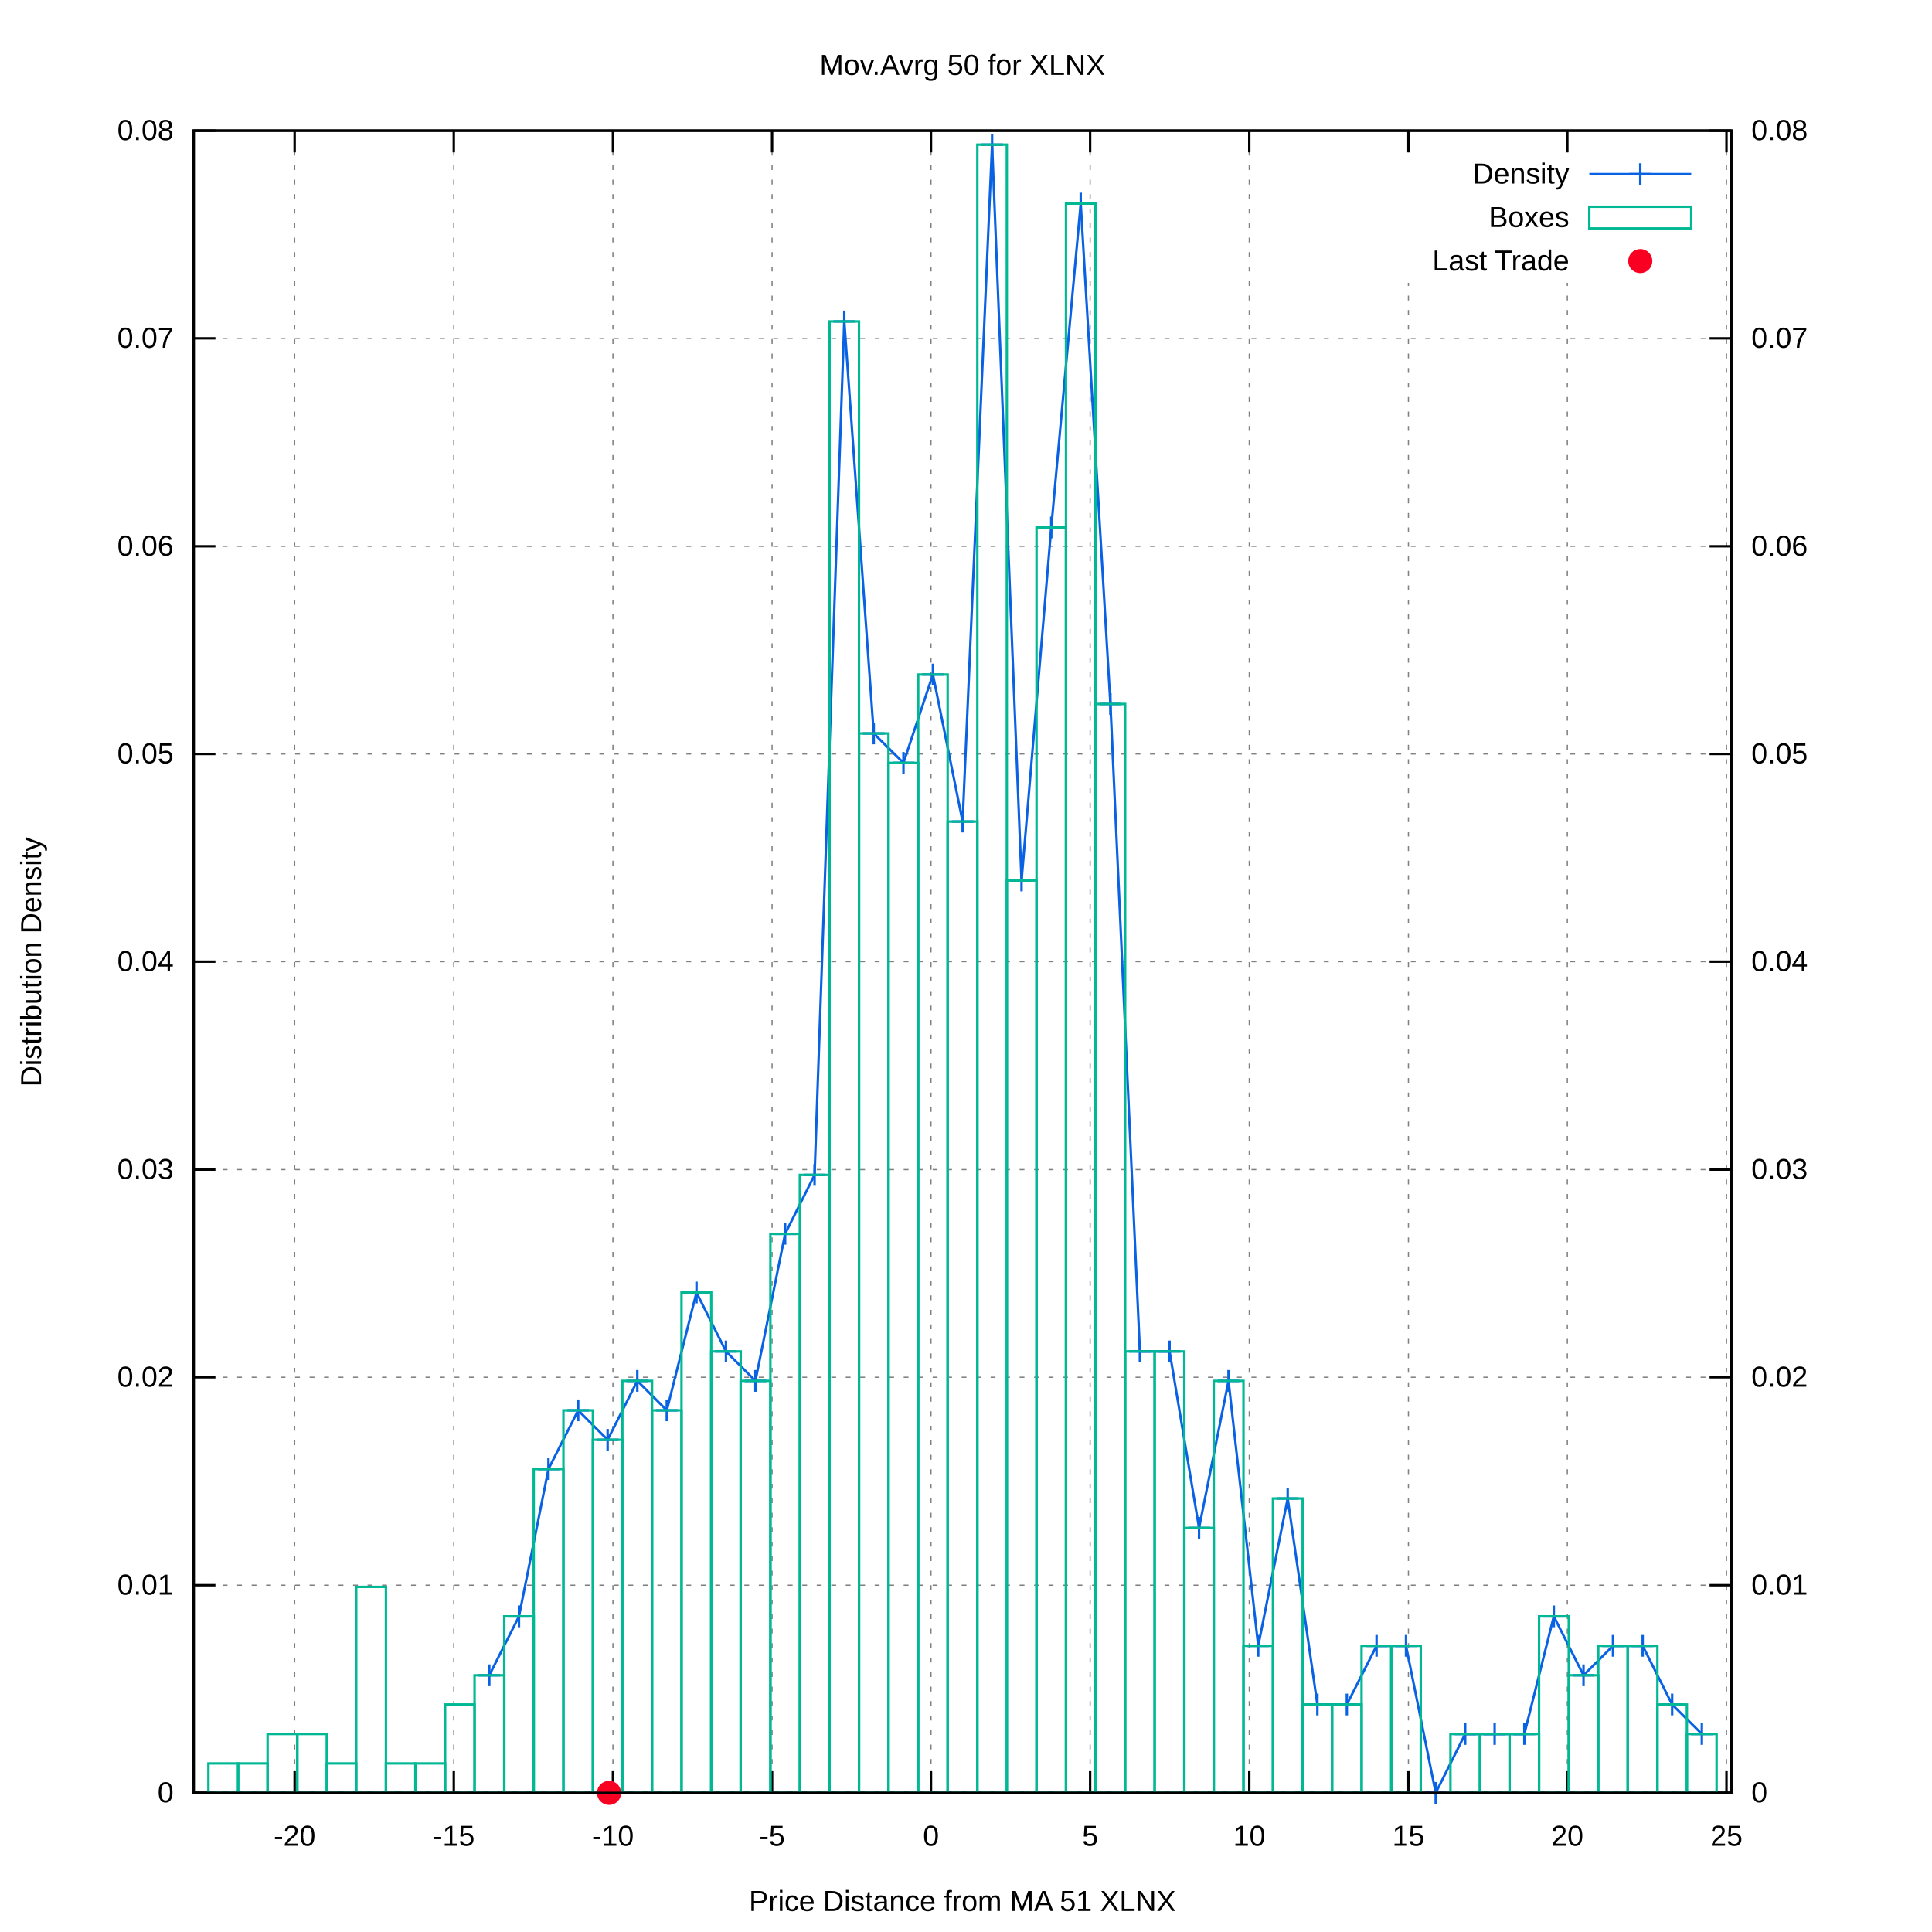
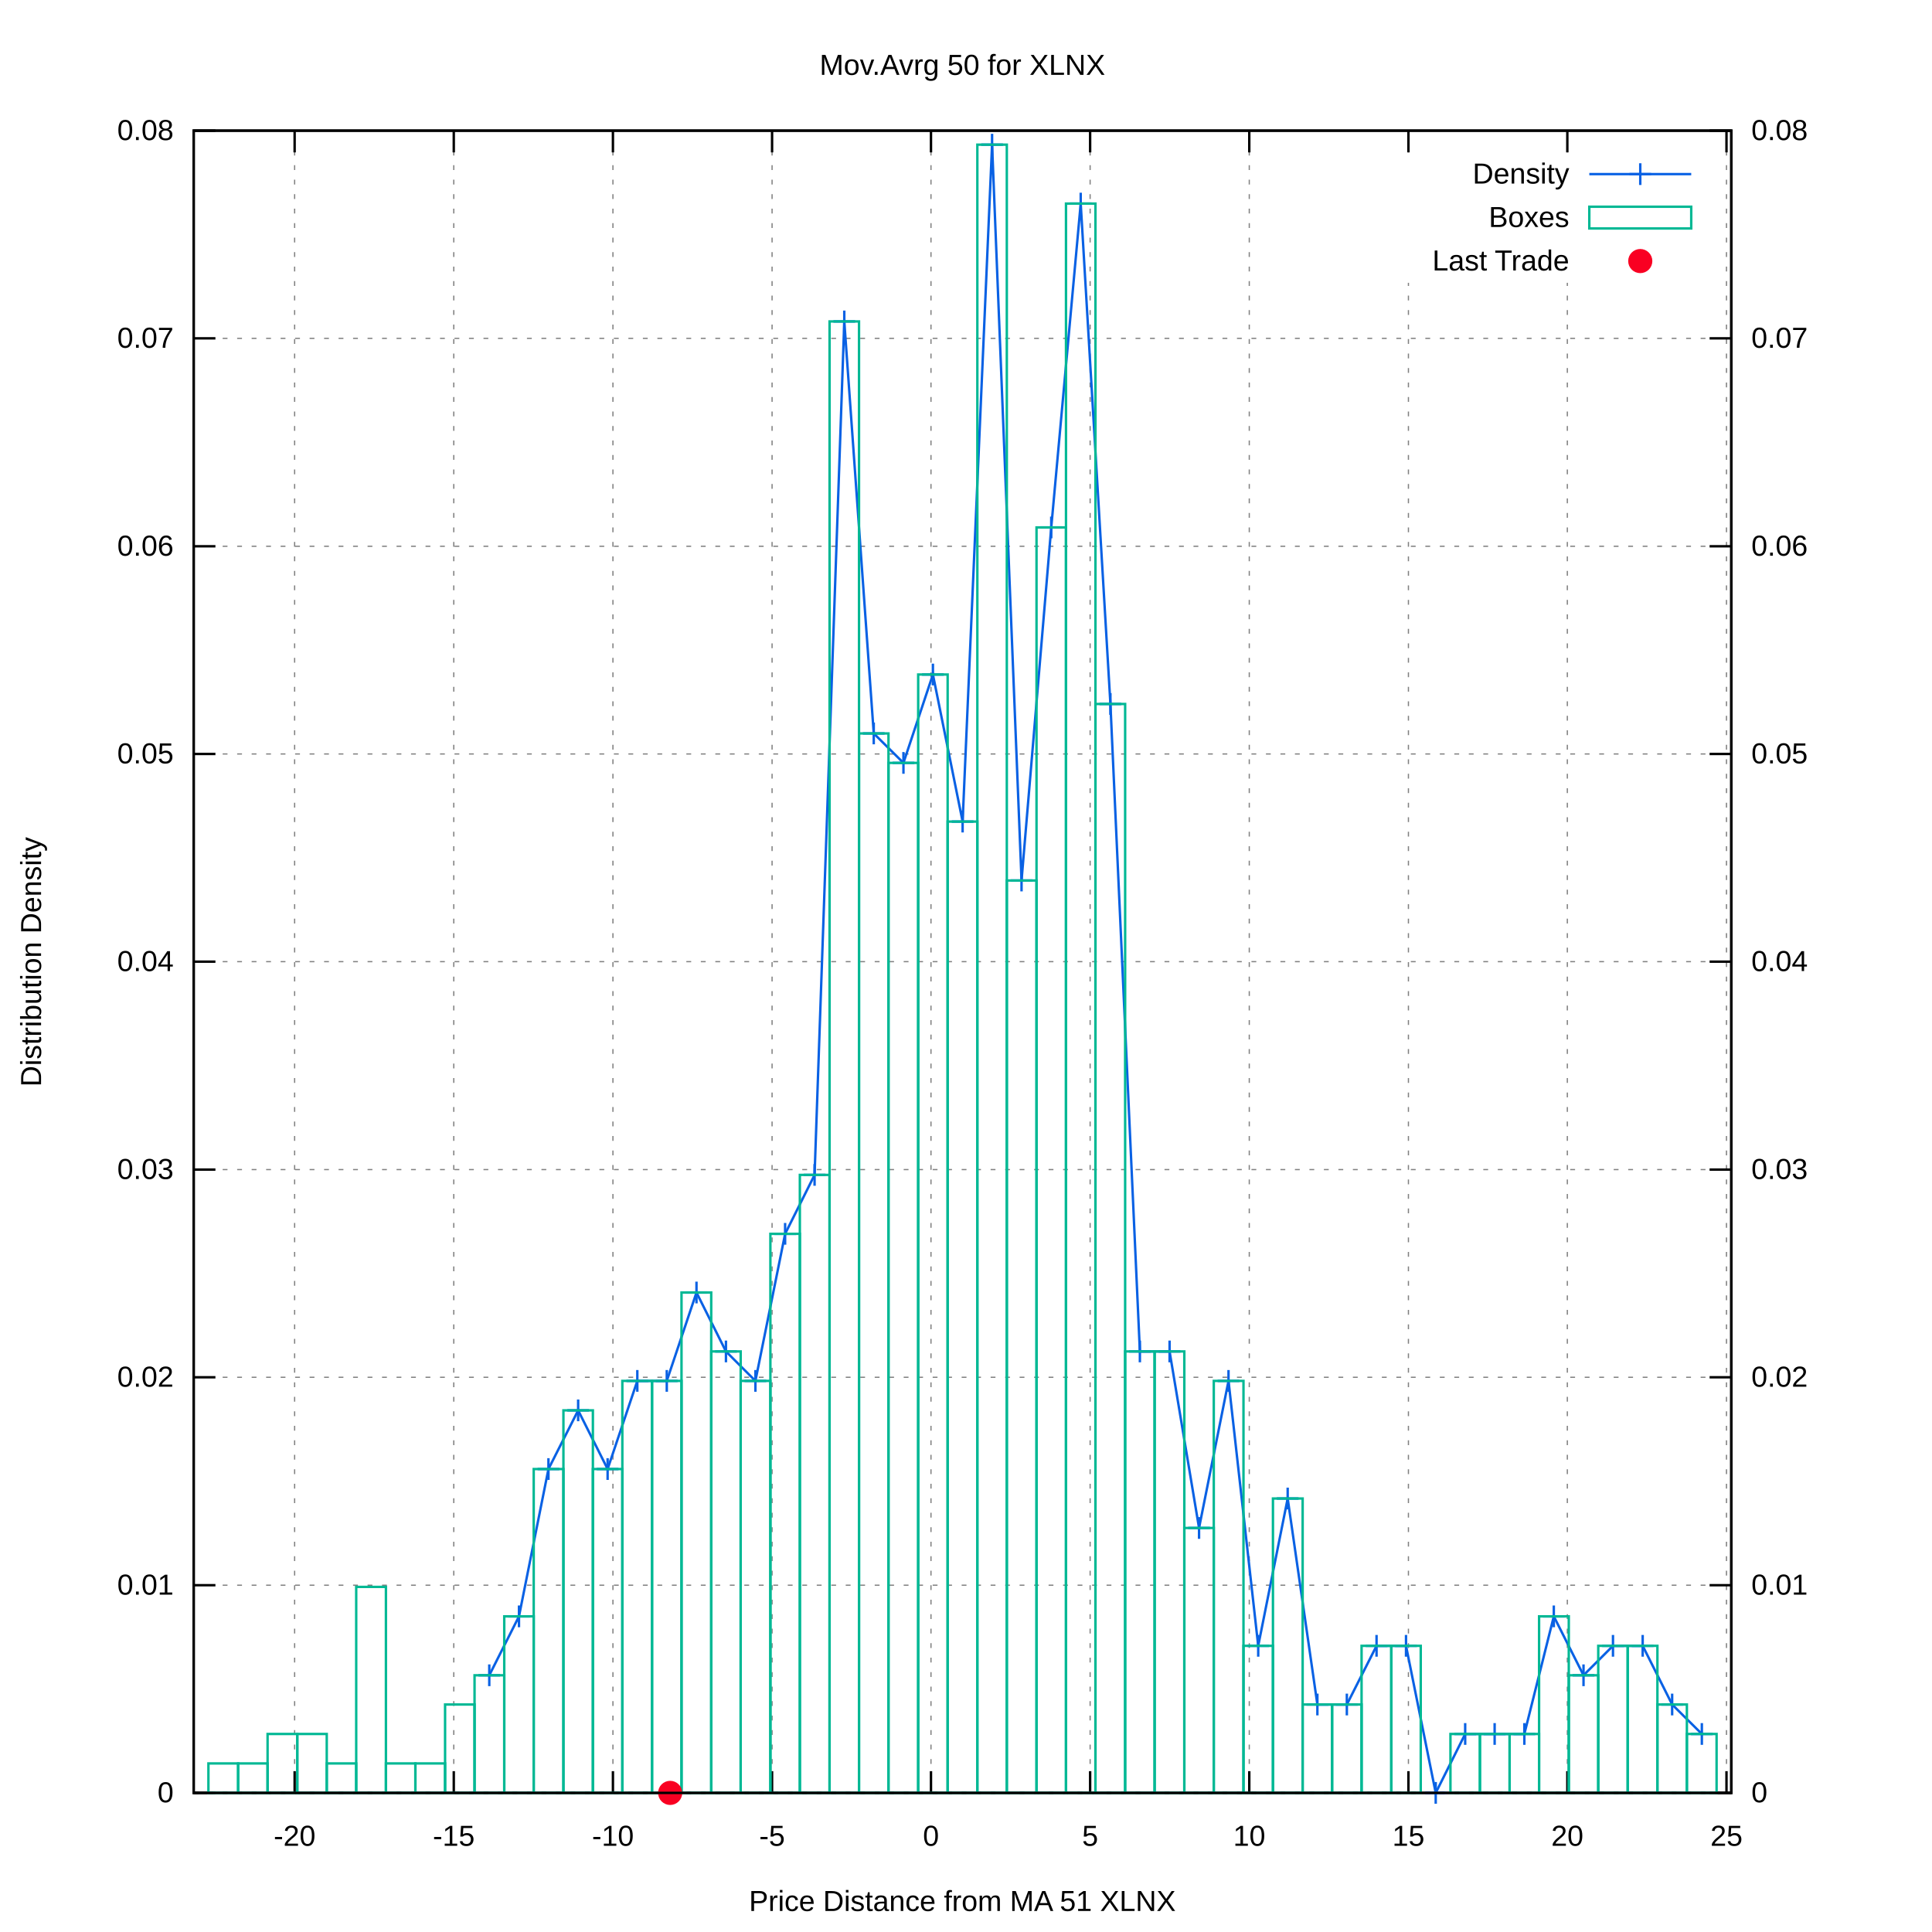
<svg xmlns="http://www.w3.org/2000/svg" xmlns:xlink="http://www.w3.org/1999/xlink" viewBox="0 0 800 800">
  <g id="gnuplot_canvas">
    <rect x="0" y="0" width="800" height="800" fill="#ffffff" />
    <defs>
      <circle id="gpDot" r="0.5" stroke-width="0.5" />
      <path id="gpPt0" stroke-width="0.222" stroke="currentColor" d="M-1,0 h2 M0,-1 v2" />
      <path id="gpPt1" stroke-width="0.222" stroke="currentColor" d="M-1,-1 L1,1 M1,-1 L-1,1" />
      <path id="gpPt2" stroke-width="0.222" stroke="currentColor" d="M-1,0 L1,0 M0,-1 L0,1 M-1,-1 L1,1 M-1,1 L1,-1" />
      <rect id="gpPt3" stroke-width="0.222" stroke="currentColor" x="-1" y="-1" width="2" height="2" />
      <rect id="gpPt4" stroke-width="0.222" stroke="currentColor" fill="currentColor" x="-1" y="-1" width="2" height="2" />
      <circle id="gpPt5" stroke-width="0.222" stroke="currentColor" cx="0" cy="0" r="1" />
      <use xlink:href="#gpPt5" id="gpPt6" fill="currentColor" stroke="none" />
      <path id="gpPt7" stroke-width="0.222" stroke="currentColor" d="M0,-1.33 L-1.33,0.67 L1.33,0.67 z" />
      <use xlink:href="#gpPt7" id="gpPt8" fill="currentColor" stroke="none" />
      <use xlink:href="#gpPt7" id="gpPt9" stroke="currentColor" transform="rotate(180)" />
      <use xlink:href="#gpPt9" id="gpPt10" fill="currentColor" stroke="none" />
      <use xlink:href="#gpPt3" id="gpPt11" stroke="currentColor" transform="rotate(45)" />
      <use xlink:href="#gpPt11" id="gpPt12" fill="currentColor" stroke="none" />
      <path id="gpPt13" stroke-width="0.222" stroke="currentColor" d="M0,1.330 L1.265,0.411 L0.782,-1.067 L-0.782,-1.076 L-1.265,0.411 z" />
      <use xlink:href="#gpPt13" id="gpPt14" fill="currentColor" stroke="none" />
      <filter id="textbox" filterUnits="objectBoundingBox" x="0" y="0" height="1" width="1">
        <feFlood flood-color="#FFFFFF" flood-opacity="1" result="bgnd" />
        <feComposite in="SourceGraphic" in2="bgnd" operator="atop" />
      </filter>
      <filter id="greybox" filterUnits="objectBoundingBox" x="0" y="0" height="1" width="1">
        <feFlood flood-color="lightgrey" flood-opacity="1" result="grey" />
        <feComposite in="SourceGraphic" in2="grey" operator="atop" />
      </filter>
    </defs>
    <g fill="none" color="#FFFFFF" stroke="black" stroke-width="1.00" stroke-linecap="butt" stroke-linejoin="miter">
</g>
    <g fill="none" color="black" stroke="currentColor" stroke-width="1.00" stroke-linecap="butt" stroke-linejoin="miter">
</g>
    <g fill="none" color="black" stroke="black" stroke-width="0.50" stroke-linecap="butt" stroke-linejoin="miter">
</g>
    <g fill="none" color="gray" stroke="currentColor" stroke-width="0.50" stroke-linecap="butt" stroke-linejoin="miter">
      <path stroke="gray" stroke-dasharray="2,4" class="gridline" d="M80.2,742.4 L716.9,742.4  " />
    </g>
    <g fill="none" color="gray" stroke="gray" stroke-width="1.00" stroke-linecap="butt" stroke-linejoin="miter">
</g>
    <g fill="none" color="black" stroke="currentColor" stroke-width="1.00" stroke-linecap="butt" stroke-linejoin="miter">
      <path stroke="black" d="M80.2,742.4 L89.2,742.4  " />
      <g transform="translate(71.9,746.3)" stroke="none" fill="black" font-family="arial" font-size="12.00" text-anchor="end">
        <text>
          <tspan font-family="arial"> 0</tspan>
        </text>
      </g>
    </g>
    <g fill="none" color="black" stroke="currentColor" stroke-width="1.00" stroke-linecap="butt" stroke-linejoin="miter">
</g>
    <g fill="none" color="black" stroke="black" stroke-width="0.50" stroke-linecap="butt" stroke-linejoin="miter">
</g>
    <g fill="none" color="gray" stroke="currentColor" stroke-width="0.50" stroke-linecap="butt" stroke-linejoin="miter">
      <path stroke="gray" stroke-dasharray="2,4" class="gridline" d="M80.2,656.4 L716.9,656.4  " />
    </g>
    <g fill="none" color="gray" stroke="gray" stroke-width="1.00" stroke-linecap="butt" stroke-linejoin="miter">
</g>
    <g fill="none" color="black" stroke="currentColor" stroke-width="1.00" stroke-linecap="butt" stroke-linejoin="miter">
      <path stroke="black" d="M80.2,656.4 L89.2,656.4  " />
      <g transform="translate(71.9,660.3)" stroke="none" fill="black" font-family="arial" font-size="12.00" text-anchor="end">
        <text>
          <tspan font-family="arial"> 0.01</tspan>
        </text>
      </g>
    </g>
    <g fill="none" color="black" stroke="currentColor" stroke-width="1.00" stroke-linecap="butt" stroke-linejoin="miter">
</g>
    <g fill="none" color="black" stroke="black" stroke-width="0.50" stroke-linecap="butt" stroke-linejoin="miter">
</g>
    <g fill="none" color="gray" stroke="currentColor" stroke-width="0.50" stroke-linecap="butt" stroke-linejoin="miter">
      <path stroke="gray" stroke-dasharray="2,4" class="gridline" d="M80.2,570.3 L716.9,570.3  " />
    </g>
    <g fill="none" color="gray" stroke="gray" stroke-width="1.00" stroke-linecap="butt" stroke-linejoin="miter">
</g>
    <g fill="none" color="black" stroke="currentColor" stroke-width="1.00" stroke-linecap="butt" stroke-linejoin="miter">
      <path stroke="black" d="M80.2,570.3 L89.2,570.3  " />
      <g transform="translate(71.9,574.2)" stroke="none" fill="black" font-family="arial" font-size="12.00" text-anchor="end">
        <text>
          <tspan font-family="arial"> 0.02</tspan>
        </text>
      </g>
    </g>
    <g fill="none" color="black" stroke="currentColor" stroke-width="1.00" stroke-linecap="butt" stroke-linejoin="miter">
</g>
    <g fill="none" color="black" stroke="black" stroke-width="0.50" stroke-linecap="butt" stroke-linejoin="miter">
</g>
    <g fill="none" color="gray" stroke="currentColor" stroke-width="0.50" stroke-linecap="butt" stroke-linejoin="miter">
      <path stroke="gray" stroke-dasharray="2,4" class="gridline" d="M80.2,484.3 L716.9,484.3  " />
    </g>
    <g fill="none" color="gray" stroke="gray" stroke-width="1.00" stroke-linecap="butt" stroke-linejoin="miter">
</g>
    <g fill="none" color="black" stroke="currentColor" stroke-width="1.00" stroke-linecap="butt" stroke-linejoin="miter">
      <path stroke="black" d="M80.2,484.3 L89.2,484.3  " />
      <g transform="translate(71.9,488.2)" stroke="none" fill="black" font-family="arial" font-size="12.00" text-anchor="end">
        <text>
          <tspan font-family="arial"> 0.03</tspan>
        </text>
      </g>
    </g>
    <g fill="none" color="black" stroke="currentColor" stroke-width="1.00" stroke-linecap="butt" stroke-linejoin="miter">
</g>
    <g fill="none" color="black" stroke="black" stroke-width="0.50" stroke-linecap="butt" stroke-linejoin="miter">
</g>
    <g fill="none" color="gray" stroke="currentColor" stroke-width="0.50" stroke-linecap="butt" stroke-linejoin="miter">
      <path stroke="gray" stroke-dasharray="2,4" class="gridline" d="M80.2,398.2 L716.9,398.2  " />
    </g>
    <g fill="none" color="gray" stroke="gray" stroke-width="1.00" stroke-linecap="butt" stroke-linejoin="miter">
</g>
    <g fill="none" color="black" stroke="currentColor" stroke-width="1.00" stroke-linecap="butt" stroke-linejoin="miter">
      <path stroke="black" d="M80.2,398.2 L89.2,398.2  " />
      <g transform="translate(71.9,402.1)" stroke="none" fill="black" font-family="arial" font-size="12.00" text-anchor="end">
        <text>
          <tspan font-family="arial"> 0.04</tspan>
        </text>
      </g>
    </g>
    <g fill="none" color="black" stroke="currentColor" stroke-width="1.00" stroke-linecap="butt" stroke-linejoin="miter">
</g>
    <g fill="none" color="black" stroke="black" stroke-width="0.50" stroke-linecap="butt" stroke-linejoin="miter">
</g>
    <g fill="none" color="gray" stroke="currentColor" stroke-width="0.50" stroke-linecap="butt" stroke-linejoin="miter">
      <path stroke="gray" stroke-dasharray="2,4" class="gridline" d="M80.2,312.2 L716.9,312.2  " />
    </g>
    <g fill="none" color="gray" stroke="gray" stroke-width="1.00" stroke-linecap="butt" stroke-linejoin="miter">
</g>
    <g fill="none" color="black" stroke="currentColor" stroke-width="1.00" stroke-linecap="butt" stroke-linejoin="miter">
      <path stroke="black" d="M80.2,312.2 L89.2,312.2  " />
      <g transform="translate(71.9,316.1)" stroke="none" fill="black" font-family="arial" font-size="12.00" text-anchor="end">
        <text>
          <tspan font-family="arial"> 0.05</tspan>
        </text>
      </g>
    </g>
    <g fill="none" color="black" stroke="currentColor" stroke-width="1.00" stroke-linecap="butt" stroke-linejoin="miter">
</g>
    <g fill="none" color="black" stroke="black" stroke-width="0.50" stroke-linecap="butt" stroke-linejoin="miter">
</g>
    <g fill="none" color="gray" stroke="currentColor" stroke-width="0.50" stroke-linecap="butt" stroke-linejoin="miter">
      <path stroke="gray" stroke-dasharray="2,4" class="gridline" d="M80.2,226.2 L716.9,226.2  " />
    </g>
    <g fill="none" color="gray" stroke="gray" stroke-width="1.00" stroke-linecap="butt" stroke-linejoin="miter">
</g>
    <g fill="none" color="black" stroke="currentColor" stroke-width="1.00" stroke-linecap="butt" stroke-linejoin="miter">
      <path stroke="black" d="M80.2,226.2 L89.2,226.2  " />
      <g transform="translate(71.9,230.1)" stroke="none" fill="black" font-family="arial" font-size="12.00" text-anchor="end">
        <text>
          <tspan font-family="arial"> 0.06</tspan>
        </text>
      </g>
    </g>
    <g fill="none" color="black" stroke="currentColor" stroke-width="1.00" stroke-linecap="butt" stroke-linejoin="miter">
</g>
    <g fill="none" color="black" stroke="black" stroke-width="0.50" stroke-linecap="butt" stroke-linejoin="miter">
</g>
    <g fill="none" color="gray" stroke="currentColor" stroke-width="0.50" stroke-linecap="butt" stroke-linejoin="miter">
      <path stroke="gray" stroke-dasharray="2,4" class="gridline" d="M80.2,140.1 L716.9,140.1  " />
    </g>
    <g fill="none" color="gray" stroke="gray" stroke-width="1.00" stroke-linecap="butt" stroke-linejoin="miter">
</g>
    <g fill="none" color="black" stroke="currentColor" stroke-width="1.00" stroke-linecap="butt" stroke-linejoin="miter">
      <path stroke="black" d="M80.2,140.1 L89.2,140.1  " />
      <g transform="translate(71.9,144.0)" stroke="none" fill="black" font-family="arial" font-size="12.00" text-anchor="end">
        <text>
          <tspan font-family="arial"> 0.07</tspan>
        </text>
      </g>
    </g>
    <g fill="none" color="black" stroke="currentColor" stroke-width="1.00" stroke-linecap="butt" stroke-linejoin="miter">
</g>
    <g fill="none" color="black" stroke="black" stroke-width="0.50" stroke-linecap="butt" stroke-linejoin="miter">
</g>
    <g fill="none" color="gray" stroke="currentColor" stroke-width="0.50" stroke-linecap="butt" stroke-linejoin="miter">
      <path stroke="gray" stroke-dasharray="2,4" class="gridline" d="M80.2,54.1 L716.9,54.1  " />
    </g>
    <g fill="none" color="gray" stroke="gray" stroke-width="1.00" stroke-linecap="butt" stroke-linejoin="miter">
</g>
    <g fill="none" color="black" stroke="currentColor" stroke-width="1.00" stroke-linecap="butt" stroke-linejoin="miter">
      <path stroke="black" d="M80.2,54.1 L89.2,54.1  " />
      <g transform="translate(71.9,58.0)" stroke="none" fill="black" font-family="arial" font-size="12.00" text-anchor="end">
        <text>
          <tspan font-family="arial"> 0.08</tspan>
        </text>
      </g>
    </g>
    <g fill="none" color="black" stroke="currentColor" stroke-width="1.00" stroke-linecap="butt" stroke-linejoin="miter">
</g>
    <g fill="none" color="black" stroke="black" stroke-width="0.50" stroke-linecap="butt" stroke-linejoin="miter">
</g>
    <g fill="none" color="gray" stroke="currentColor" stroke-width="0.50" stroke-linecap="butt" stroke-linejoin="miter">
      <path stroke="gray" stroke-dasharray="2,4" class="gridline" d="M122.0,742.4 L122.0,54.1  " />
    </g>
    <g fill="none" color="gray" stroke="gray" stroke-width="1.00" stroke-linecap="butt" stroke-linejoin="miter">
</g>
    <g fill="none" color="black" stroke="currentColor" stroke-width="1.00" stroke-linecap="butt" stroke-linejoin="miter">
      <path stroke="black" d="M122.0,742.4 L122.0,733.4 M122.0,54.1 L122.0,63.1  " />
      <g transform="translate(122.0,764.3)" stroke="none" fill="black" font-family="arial" font-size="12.00" text-anchor="middle">
        <text>
          <tspan font-family="arial">-20</tspan>
        </text>
      </g>
    </g>
    <g fill="none" color="black" stroke="currentColor" stroke-width="1.00" stroke-linecap="butt" stroke-linejoin="miter">
</g>
    <g fill="none" color="black" stroke="black" stroke-width="0.50" stroke-linecap="butt" stroke-linejoin="miter">
</g>
    <g fill="none" color="gray" stroke="currentColor" stroke-width="0.50" stroke-linecap="butt" stroke-linejoin="miter">
      <path stroke="gray" stroke-dasharray="2,4" class="gridline" d="M187.9,742.4 L187.9,54.1  " />
    </g>
    <g fill="none" color="gray" stroke="gray" stroke-width="1.00" stroke-linecap="butt" stroke-linejoin="miter">
</g>
    <g fill="none" color="black" stroke="currentColor" stroke-width="1.00" stroke-linecap="butt" stroke-linejoin="miter">
      <path stroke="black" d="M187.9,742.4 L187.9,733.4 M187.9,54.1 L187.9,63.1  " />
      <g transform="translate(187.9,764.3)" stroke="none" fill="black" font-family="arial" font-size="12.00" text-anchor="middle">
        <text>
          <tspan font-family="arial">-15</tspan>
        </text>
      </g>
    </g>
    <g fill="none" color="black" stroke="currentColor" stroke-width="1.00" stroke-linecap="butt" stroke-linejoin="miter">
</g>
    <g fill="none" color="black" stroke="black" stroke-width="0.50" stroke-linecap="butt" stroke-linejoin="miter">
</g>
    <g fill="none" color="gray" stroke="currentColor" stroke-width="0.50" stroke-linecap="butt" stroke-linejoin="miter">
      <path stroke="gray" stroke-dasharray="2,4" class="gridline" d="M253.8,742.4 L253.8,54.1  " />
    </g>
    <g fill="none" color="gray" stroke="gray" stroke-width="1.00" stroke-linecap="butt" stroke-linejoin="miter">
</g>
    <g fill="none" color="black" stroke="currentColor" stroke-width="1.00" stroke-linecap="butt" stroke-linejoin="miter">
      <path stroke="black" d="M253.8,742.4 L253.8,733.4 M253.8,54.1 L253.8,63.1  " />
      <g transform="translate(253.8,764.3)" stroke="none" fill="black" font-family="arial" font-size="12.00" text-anchor="middle">
        <text>
          <tspan font-family="arial">-10</tspan>
        </text>
      </g>
    </g>
    <g fill="none" color="black" stroke="currentColor" stroke-width="1.00" stroke-linecap="butt" stroke-linejoin="miter">
</g>
    <g fill="none" color="black" stroke="black" stroke-width="0.50" stroke-linecap="butt" stroke-linejoin="miter">
</g>
    <g fill="none" color="gray" stroke="currentColor" stroke-width="0.50" stroke-linecap="butt" stroke-linejoin="miter">
      <path stroke="gray" stroke-dasharray="2,4" class="gridline" d="M319.7,742.4 L319.7,54.1  " />
    </g>
    <g fill="none" color="gray" stroke="gray" stroke-width="1.00" stroke-linecap="butt" stroke-linejoin="miter">
</g>
    <g fill="none" color="black" stroke="currentColor" stroke-width="1.00" stroke-linecap="butt" stroke-linejoin="miter">
      <path stroke="black" d="M319.7,742.4 L319.7,733.4 M319.7,54.1 L319.7,63.1  " />
      <g transform="translate(319.7,764.3)" stroke="none" fill="black" font-family="arial" font-size="12.00" text-anchor="middle">
        <text>
          <tspan font-family="arial">-5</tspan>
        </text>
      </g>
    </g>
    <g fill="none" color="black" stroke="currentColor" stroke-width="1.00" stroke-linecap="butt" stroke-linejoin="miter">
</g>
    <g fill="none" color="black" stroke="black" stroke-width="0.50" stroke-linecap="butt" stroke-linejoin="miter">
</g>
    <g fill="none" color="gray" stroke="currentColor" stroke-width="0.50" stroke-linecap="butt" stroke-linejoin="miter">
      <path stroke="gray" stroke-dasharray="2,4" class="gridline" d="M385.5,742.4 L385.5,54.1  " />
    </g>
    <g fill="none" color="gray" stroke="gray" stroke-width="1.00" stroke-linecap="butt" stroke-linejoin="miter">
</g>
    <g fill="none" color="black" stroke="currentColor" stroke-width="1.00" stroke-linecap="butt" stroke-linejoin="miter">
      <path stroke="black" d="M385.5,742.4 L385.5,733.4 M385.5,54.1 L385.5,63.1  " />
      <g transform="translate(385.5,764.3)" stroke="none" fill="black" font-family="arial" font-size="12.00" text-anchor="middle">
        <text>
          <tspan font-family="arial"> 0</tspan>
        </text>
      </g>
    </g>
    <g fill="none" color="black" stroke="currentColor" stroke-width="1.00" stroke-linecap="butt" stroke-linejoin="miter">
</g>
    <g fill="none" color="black" stroke="black" stroke-width="0.50" stroke-linecap="butt" stroke-linejoin="miter">
</g>
    <g fill="none" color="gray" stroke="currentColor" stroke-width="0.50" stroke-linecap="butt" stroke-linejoin="miter">
      <path stroke="gray" stroke-dasharray="2,4" class="gridline" d="M451.4,742.4 L451.4,54.1  " />
    </g>
    <g fill="none" color="gray" stroke="gray" stroke-width="1.00" stroke-linecap="butt" stroke-linejoin="miter">
</g>
    <g fill="none" color="black" stroke="currentColor" stroke-width="1.00" stroke-linecap="butt" stroke-linejoin="miter">
      <path stroke="black" d="M451.4,742.4 L451.4,733.4 M451.4,54.1 L451.4,63.1  " />
      <g transform="translate(451.4,764.3)" stroke="none" fill="black" font-family="arial" font-size="12.00" text-anchor="middle">
        <text>
          <tspan font-family="arial"> 5</tspan>
        </text>
      </g>
    </g>
    <g fill="none" color="black" stroke="currentColor" stroke-width="1.00" stroke-linecap="butt" stroke-linejoin="miter">
</g>
    <g fill="none" color="black" stroke="black" stroke-width="0.50" stroke-linecap="butt" stroke-linejoin="miter">
</g>
    <g fill="none" color="gray" stroke="currentColor" stroke-width="0.50" stroke-linecap="butt" stroke-linejoin="miter">
      <path stroke="gray" stroke-dasharray="2,4" class="gridline" d="M517.3,742.4 L517.3,54.1  " />
    </g>
    <g fill="none" color="gray" stroke="gray" stroke-width="1.00" stroke-linecap="butt" stroke-linejoin="miter">
</g>
    <g fill="none" color="black" stroke="currentColor" stroke-width="1.00" stroke-linecap="butt" stroke-linejoin="miter">
      <path stroke="black" d="M517.3,742.4 L517.3,733.4 M517.3,54.1 L517.3,63.1  " />
      <g transform="translate(517.3,764.3)" stroke="none" fill="black" font-family="arial" font-size="12.00" text-anchor="middle">
        <text>
          <tspan font-family="arial"> 10</tspan>
        </text>
      </g>
    </g>
    <g fill="none" color="black" stroke="currentColor" stroke-width="1.00" stroke-linecap="butt" stroke-linejoin="miter">
</g>
    <g fill="none" color="black" stroke="black" stroke-width="0.50" stroke-linecap="butt" stroke-linejoin="miter">
</g>
    <g fill="none" color="gray" stroke="currentColor" stroke-width="0.50" stroke-linecap="butt" stroke-linejoin="miter">
      <path stroke="gray" stroke-dasharray="2,4" class="gridline" d="M583.2,742.4 L583.2,117.1 M583.2,63.1 L583.2,54.1  " />
    </g>
    <g fill="none" color="gray" stroke="gray" stroke-width="1.00" stroke-linecap="butt" stroke-linejoin="miter">
</g>
    <g fill="none" color="black" stroke="currentColor" stroke-width="1.00" stroke-linecap="butt" stroke-linejoin="miter">
      <path stroke="black" d="M583.2,742.4 L583.2,733.4 M583.2,54.1 L583.2,63.1  " />
      <g transform="translate(583.2,764.3)" stroke="none" fill="black" font-family="arial" font-size="12.00" text-anchor="middle">
        <text>
          <tspan font-family="arial"> 15</tspan>
        </text>
      </g>
    </g>
    <g fill="none" color="black" stroke="currentColor" stroke-width="1.00" stroke-linecap="butt" stroke-linejoin="miter">
</g>
    <g fill="none" color="black" stroke="black" stroke-width="0.50" stroke-linecap="butt" stroke-linejoin="miter">
</g>
    <g fill="none" color="gray" stroke="currentColor" stroke-width="0.50" stroke-linecap="butt" stroke-linejoin="miter">
      <path stroke="gray" stroke-dasharray="2,4" class="gridline" d="M649.0,742.4 L649.0,117.1 M649.0,63.1 L649.0,54.1  " />
    </g>
    <g fill="none" color="gray" stroke="gray" stroke-width="1.00" stroke-linecap="butt" stroke-linejoin="miter">
</g>
    <g fill="none" color="black" stroke="currentColor" stroke-width="1.00" stroke-linecap="butt" stroke-linejoin="miter">
      <path stroke="black" d="M649.0,742.4 L649.0,733.4 M649.0,54.1 L649.0,63.1  " />
      <g transform="translate(649.0,764.3)" stroke="none" fill="black" font-family="arial" font-size="12.00" text-anchor="middle">
        <text>
          <tspan font-family="arial"> 20</tspan>
        </text>
      </g>
    </g>
    <g fill="none" color="black" stroke="currentColor" stroke-width="1.00" stroke-linecap="butt" stroke-linejoin="miter">
</g>
    <g fill="none" color="black" stroke="black" stroke-width="0.50" stroke-linecap="butt" stroke-linejoin="miter">
</g>
    <g fill="none" color="gray" stroke="currentColor" stroke-width="0.50" stroke-linecap="butt" stroke-linejoin="miter">
      <path stroke="gray" stroke-dasharray="2,4" class="gridline" d="M714.9,742.4 L714.9,54.1  " />
    </g>
    <g fill="none" color="gray" stroke="gray" stroke-width="1.00" stroke-linecap="butt" stroke-linejoin="miter">
</g>
    <g fill="none" color="black" stroke="currentColor" stroke-width="1.00" stroke-linecap="butt" stroke-linejoin="miter">
      <path stroke="black" d="M714.9,742.4 L714.9,733.4 M714.9,54.1 L714.9,63.1  " />
      <g transform="translate(714.9,764.3)" stroke="none" fill="black" font-family="arial" font-size="12.00" text-anchor="middle">
        <text>
          <tspan font-family="arial"> 25</tspan>
        </text>
      </g>
    </g>
    <g fill="none" color="black" stroke="currentColor" stroke-width="1.00" stroke-linecap="butt" stroke-linejoin="miter">
      <path stroke="black" d="M716.9,742.4 L707.9,742.4  " />
      <g transform="translate(725.2,746.3)" stroke="none" fill="black" font-family="arial" font-size="12.00" text-anchor="start">
        <text>
          <tspan font-family="arial"> 0</tspan>
        </text>
      </g>
    </g>
    <g fill="none" color="black" stroke="currentColor" stroke-width="1.00" stroke-linecap="butt" stroke-linejoin="miter">
      <path stroke="black" d="M716.9,656.4 L707.9,656.4  " />
      <g transform="translate(725.2,660.3)" stroke="none" fill="black" font-family="arial" font-size="12.00" text-anchor="start">
        <text>
          <tspan font-family="arial"> 0.01</tspan>
        </text>
      </g>
    </g>
    <g fill="none" color="black" stroke="currentColor" stroke-width="1.00" stroke-linecap="butt" stroke-linejoin="miter">
      <path stroke="black" d="M716.9,570.3 L707.9,570.3  " />
      <g transform="translate(725.2,574.2)" stroke="none" fill="black" font-family="arial" font-size="12.00" text-anchor="start">
        <text>
          <tspan font-family="arial"> 0.02</tspan>
        </text>
      </g>
    </g>
    <g fill="none" color="black" stroke="currentColor" stroke-width="1.00" stroke-linecap="butt" stroke-linejoin="miter">
      <path stroke="black" d="M716.9,484.3 L707.9,484.3  " />
      <g transform="translate(725.2,488.2)" stroke="none" fill="black" font-family="arial" font-size="12.00" text-anchor="start">
        <text>
          <tspan font-family="arial"> 0.03</tspan>
        </text>
      </g>
    </g>
    <g fill="none" color="black" stroke="currentColor" stroke-width="1.00" stroke-linecap="butt" stroke-linejoin="miter">
      <path stroke="black" d="M716.9,398.2 L707.9,398.2  " />
      <g transform="translate(725.2,402.1)" stroke="none" fill="black" font-family="arial" font-size="12.00" text-anchor="start">
        <text>
          <tspan font-family="arial"> 0.04</tspan>
        </text>
      </g>
    </g>
    <g fill="none" color="black" stroke="currentColor" stroke-width="1.00" stroke-linecap="butt" stroke-linejoin="miter">
      <path stroke="black" d="M716.9,312.2 L707.9,312.2  " />
      <g transform="translate(725.2,316.1)" stroke="none" fill="black" font-family="arial" font-size="12.00" text-anchor="start">
        <text>
          <tspan font-family="arial"> 0.05</tspan>
        </text>
      </g>
    </g>
    <g fill="none" color="black" stroke="currentColor" stroke-width="1.00" stroke-linecap="butt" stroke-linejoin="miter">
      <path stroke="black" d="M716.9,226.2 L707.9,226.2  " />
      <g transform="translate(725.2,230.1)" stroke="none" fill="black" font-family="arial" font-size="12.00" text-anchor="start">
        <text>
          <tspan font-family="arial"> 0.06</tspan>
        </text>
      </g>
    </g>
    <g fill="none" color="black" stroke="currentColor" stroke-width="1.00" stroke-linecap="butt" stroke-linejoin="miter">
      <path stroke="black" d="M716.9,140.1 L707.9,140.1  " />
      <g transform="translate(725.2,144.0)" stroke="none" fill="black" font-family="arial" font-size="12.00" text-anchor="start">
        <text>
          <tspan font-family="arial"> 0.07</tspan>
        </text>
      </g>
    </g>
    <g fill="none" color="black" stroke="currentColor" stroke-width="1.00" stroke-linecap="butt" stroke-linejoin="miter">
      <path stroke="black" d="M716.9,54.1 L707.9,54.1  " />
      <g transform="translate(725.2,58.0)" stroke="none" fill="black" font-family="arial" font-size="12.00" text-anchor="start">
        <text>
          <tspan font-family="arial"> 0.08</tspan>
        </text>
      </g>
    </g>
    <g fill="none" color="black" stroke="currentColor" stroke-width="1.00" stroke-linecap="butt" stroke-linejoin="miter">
</g>
    <g fill="none" color="gray" stroke="currentColor" stroke-width="1.00" stroke-linecap="butt" stroke-linejoin="miter">
      <path stroke="black" stroke-dasharray="2,4" d="M80.2,742.4 L716.9,742.4  " />
    </g>
    <g fill="none" color="black" stroke="currentColor" stroke-width="1.00" stroke-linecap="butt" stroke-linejoin="miter">
      <path stroke="black" d="M80.2,54.1 L80.2,742.4 L716.9,742.4 L716.9,54.1 L80.2,54.1 Z  " />
    </g>
    <g fill="none" color="black" stroke="currentColor" stroke-width="1.00" stroke-linecap="butt" stroke-linejoin="miter">
      <g transform="translate(17.0,398.3) rotate(270)" stroke="none" fill="black" font-family="arial" font-size="12.00" text-anchor="middle">
        <text>
          <tspan font-family="arial">Distribution Density</tspan>
        </text>
      </g>
    </g>
    <g fill="none" color="black" stroke="currentColor" stroke-width="1.00" stroke-linecap="butt" stroke-linejoin="miter">
      <g transform="translate(398.5,791.3)" stroke="none" fill="black" font-family="arial" font-size="12.00" text-anchor="middle">
        <text>
          <tspan font-family="arial">Price Distance from MA 51 XLNX</tspan>
        </text>
      </g>
    </g>
    <g fill="none" color="black" stroke="currentColor" stroke-width="1.00" stroke-linecap="butt" stroke-linejoin="miter">
      <g transform="translate(398.5,31.0)" stroke="none" fill="black" font-family="arial" font-size="12.00" text-anchor="middle">
        <text>
          <tspan font-family="arial">Mov.Avrg 50 for XLNX </tspan>
        </text>
      </g>
    </g>
    <g id="gnuplot_plot_1">
      <g fill="none" color="black" stroke="currentColor" stroke-width="1.00" stroke-linecap="butt" stroke-linejoin="miter">
        <g transform="translate(649.8,76.0)" stroke="none" fill="black" font-family="arial" font-size="12.00" text-anchor="end">
          <text>
            <tspan font-family="arial">Density</tspan>
          </text>
        </g>
      </g>
      <g fill="none" color="black" stroke="currentColor" stroke-width="1.00" stroke-linecap="butt" stroke-linejoin="miter">
-         <path stroke="rgb(  9,  97, 228)" d="M658.1,72.1 L700.3,72.1 M202.6,693.7 L214.9,669.3 L227.1,608.3 L239.4,584.0 L251.6,596.2 L263.9,571.8   L276.1,584.0 L288.4,535.2 L300.6,559.6 L312.8,571.8 L325.1,510.9 L337.3,486.5 L349.6,133.1 L361.8,303.7   L374.1,315.9 L386.3,279.3 L398.6,340.2 L410.8,59.9 L423.0,364.6 L435.3,218.4 L447.5,84.3 L459.8,291.5   L472.0,559.6 L484.3,559.6 L496.5,632.7 L508.7,571.8 L521.0,681.5 L533.2,620.5 L545.5,705.8 L557.7,705.8   L570.0,681.5 L582.2,681.5 L594.5,742.4 L606.7,718.0 L618.9,718.0 L631.2,718.0 L643.4,669.3 L655.7,693.7   L667.9,681.5 L680.2,681.5 L692.4,705.8 L704.7,718.0  " />
+         <path stroke="rgb(  9,  97, 228)" d="M658.1,72.1 L700.3,72.1 M202.6,693.7 L214.9,669.3 L227.1,608.3 L239.4,584.0 L251.6,608.3 L263.9,571.8   L276.1,571.8 L288.4,535.2 L300.6,559.6 L312.8,571.8 L325.1,510.9 L337.3,486.5 L349.6,133.1 L361.8,303.7   L374.1,315.9 L386.3,279.3 L398.6,340.2 L410.8,59.9 L423.0,364.6 L435.3,218.4 L447.5,84.3 L459.8,291.5   L472.0,559.6 L484.3,559.6 L496.5,632.7 L508.7,571.8 L521.0,681.5 L533.2,620.5 L545.5,705.8 L557.7,705.8   L570.0,681.5 L582.2,681.5 L594.5,742.4 L606.7,718.0 L618.9,718.0 L631.2,718.0 L643.4,669.3 L655.7,693.7   L667.9,681.5 L680.2,681.5 L692.4,705.8 L704.7,718.0  " />
        <use xlink:href="#gpPt0" transform="translate(202.6,693.7) scale(4.50)" color="rgb(  9,  97, 228)" />
        <use xlink:href="#gpPt0" transform="translate(214.9,669.3) scale(4.50)" color="rgb(  9,  97, 228)" />
        <use xlink:href="#gpPt0" transform="translate(227.1,608.3) scale(4.50)" color="rgb(  9,  97, 228)" />
        <use xlink:href="#gpPt0" transform="translate(239.4,584.0) scale(4.50)" color="rgb(  9,  97, 228)" />
-         <use xlink:href="#gpPt0" transform="translate(251.6,596.2) scale(4.50)" color="rgb(  9,  97, 228)" />
+         <use xlink:href="#gpPt0" transform="translate(251.6,608.3) scale(4.50)" color="rgb(  9,  97, 228)" />
        <use xlink:href="#gpPt0" transform="translate(263.9,571.8) scale(4.50)" color="rgb(  9,  97, 228)" />
-         <use xlink:href="#gpPt0" transform="translate(276.1,584.0) scale(4.50)" color="rgb(  9,  97, 228)" />
+         <use xlink:href="#gpPt0" transform="translate(276.1,571.8) scale(4.50)" color="rgb(  9,  97, 228)" />
        <use xlink:href="#gpPt0" transform="translate(288.4,535.2) scale(4.50)" color="rgb(  9,  97, 228)" />
        <use xlink:href="#gpPt0" transform="translate(300.6,559.6) scale(4.50)" color="rgb(  9,  97, 228)" />
        <use xlink:href="#gpPt0" transform="translate(312.8,571.8) scale(4.50)" color="rgb(  9,  97, 228)" />
        <use xlink:href="#gpPt0" transform="translate(325.1,510.9) scale(4.50)" color="rgb(  9,  97, 228)" />
        <use xlink:href="#gpPt0" transform="translate(337.3,486.5) scale(4.50)" color="rgb(  9,  97, 228)" />
        <use xlink:href="#gpPt0" transform="translate(349.6,133.1) scale(4.50)" color="rgb(  9,  97, 228)" />
        <use xlink:href="#gpPt0" transform="translate(361.8,303.7) scale(4.50)" color="rgb(  9,  97, 228)" />
        <use xlink:href="#gpPt0" transform="translate(374.1,315.9) scale(4.50)" color="rgb(  9,  97, 228)" />
        <use xlink:href="#gpPt0" transform="translate(386.3,279.3) scale(4.50)" color="rgb(  9,  97, 228)" />
        <use xlink:href="#gpPt0" transform="translate(398.6,340.2) scale(4.50)" color="rgb(  9,  97, 228)" />
        <use xlink:href="#gpPt0" transform="translate(410.8,59.9) scale(4.50)" color="rgb(  9,  97, 228)" />
        <use xlink:href="#gpPt0" transform="translate(423.0,364.6) scale(4.50)" color="rgb(  9,  97, 228)" />
        <use xlink:href="#gpPt0" transform="translate(435.3,218.4) scale(4.50)" color="rgb(  9,  97, 228)" />
        <use xlink:href="#gpPt0" transform="translate(447.5,84.3) scale(4.50)" color="rgb(  9,  97, 228)" />
        <use xlink:href="#gpPt0" transform="translate(459.8,291.5) scale(4.50)" color="rgb(  9,  97, 228)" />
        <use xlink:href="#gpPt0" transform="translate(472.0,559.6) scale(4.50)" color="rgb(  9,  97, 228)" />
        <use xlink:href="#gpPt0" transform="translate(484.3,559.6) scale(4.50)" color="rgb(  9,  97, 228)" />
        <use xlink:href="#gpPt0" transform="translate(496.5,632.7) scale(4.50)" color="rgb(  9,  97, 228)" />
        <use xlink:href="#gpPt0" transform="translate(508.7,571.8) scale(4.50)" color="rgb(  9,  97, 228)" />
        <use xlink:href="#gpPt0" transform="translate(521.0,681.5) scale(4.50)" color="rgb(  9,  97, 228)" />
        <use xlink:href="#gpPt0" transform="translate(533.2,620.5) scale(4.50)" color="rgb(  9,  97, 228)" />
        <use xlink:href="#gpPt0" transform="translate(545.5,705.8) scale(4.50)" color="rgb(  9,  97, 228)" />
        <use xlink:href="#gpPt0" transform="translate(557.7,705.8) scale(4.50)" color="rgb(  9,  97, 228)" />
        <use xlink:href="#gpPt0" transform="translate(570.0,681.5) scale(4.50)" color="rgb(  9,  97, 228)" />
        <use xlink:href="#gpPt0" transform="translate(582.2,681.5) scale(4.50)" color="rgb(  9,  97, 228)" />
        <use xlink:href="#gpPt0" transform="translate(594.5,742.4) scale(4.50)" color="rgb(  9,  97, 228)" />
        <use xlink:href="#gpPt0" transform="translate(606.7,718.0) scale(4.50)" color="rgb(  9,  97, 228)" />
        <use xlink:href="#gpPt0" transform="translate(618.9,718.0) scale(4.50)" color="rgb(  9,  97, 228)" />
        <use xlink:href="#gpPt0" transform="translate(631.2,718.0) scale(4.50)" color="rgb(  9,  97, 228)" />
        <use xlink:href="#gpPt0" transform="translate(643.4,669.3) scale(4.50)" color="rgb(  9,  97, 228)" />
        <use xlink:href="#gpPt0" transform="translate(655.7,693.7) scale(4.50)" color="rgb(  9,  97, 228)" />
        <use xlink:href="#gpPt0" transform="translate(667.9,681.5) scale(4.50)" color="rgb(  9,  97, 228)" />
        <use xlink:href="#gpPt0" transform="translate(680.2,681.5) scale(4.50)" color="rgb(  9,  97, 228)" />
        <use xlink:href="#gpPt0" transform="translate(692.4,705.8) scale(4.50)" color="rgb(  9,  97, 228)" />
        <use xlink:href="#gpPt0" transform="translate(704.7,718.0) scale(4.50)" color="rgb(  9,  97, 228)" />
        <use xlink:href="#gpPt0" transform="translate(679.2,72.1) scale(4.50)" color="rgb(  9,  97, 228)" />
      </g>
    </g>
    <g id="gnuplot_plot_2">
      <g fill="none" color="black" stroke="currentColor" stroke-width="1.00" stroke-linecap="butt" stroke-linejoin="miter">
        <g transform="translate(649.8,94.0)" stroke="none" fill="black" font-family="arial" font-size="12.00" text-anchor="end">
          <text>
            <tspan font-family="arial">Boxes</tspan>
          </text>
        </g>
      </g>
      <g fill="none" color="black" stroke="currentColor" stroke-width="1.00" stroke-linecap="butt" stroke-linejoin="miter">
        <path stroke="rgb(  0, 184, 148)" d="M658.1,94.6 L700.3,94.6 L700.3,85.6 L658.1,85.6 L658.1,94.6 Z  " />
        <path stroke="rgb(  0, 184, 148)" d="M86.3,742.4 L86.3,730.2 L98.6,730.2 L98.6,742.4 L86.3,742.4 Z  " />
        <path stroke="rgb(  0, 184, 148)" d="M98.6,742.4 L98.6,730.2 L110.8,730.2 L110.8,742.4 L98.6,742.4 Z  " />
        <path stroke="rgb(  0, 184, 148)" d="M110.8,742.4 L110.8,718.0 L123.1,718.0 L123.1,742.4 L110.8,742.4 Z  " />
        <path stroke="rgb(  0, 184, 148)" d="M123.1,742.4 L123.1,718.0 L135.3,718.0 L135.3,742.4 L123.1,742.4 Z  " />
        <path stroke="rgb(  0, 184, 148)" d="M135.3,742.4 L135.3,730.2 L147.5,730.2 L147.5,742.4 L135.3,742.4 Z  " />
        <path stroke="rgb(  0, 184, 148)" d="M147.5,742.4 L147.5,657.1 L159.8,657.1 L159.8,742.4 L147.5,742.4 Z  " />
        <path stroke="rgb(  0, 184, 148)" d="M159.8,742.4 L159.8,730.2 L172.0,730.2 L172.0,742.4 L159.8,742.4 Z  " />
        <path stroke="rgb(  0, 184, 148)" d="M172.0,742.4 L172.0,730.2 L184.3,730.2 L184.3,742.4 L172.0,742.4 Z  " />
        <path stroke="rgb(  0, 184, 148)" d="M184.3,742.4 L184.3,705.8 L196.5,705.8 L196.5,742.4 L184.3,742.4 Z  " />
        <path stroke="rgb(  0, 184, 148)" d="M196.5,742.4 L196.5,693.7 L208.8,693.7 L208.8,742.4 L196.5,742.4 Z  " />
        <path stroke="rgb(  0, 184, 148)" d="M208.8,742.4 L208.8,669.3 L221.0,669.3 L221.0,742.4 L208.8,742.4 Z  " />
        <path stroke="rgb(  0, 184, 148)" d="M221.0,742.4 L221.0,608.3 L233.3,608.3 L233.3,742.4 L221.0,742.4 Z  " />
        <path stroke="rgb(  0, 184, 148)" d="M233.3,742.4 L233.3,584.0 L245.5,584.0 L245.5,742.4 L233.3,742.4 Z  " />
-         <path stroke="rgb(  0, 184, 148)" d="M245.5,742.4 L245.5,596.2 L257.7,596.2 L257.7,742.4 L245.5,742.4 Z  " />
+         <path stroke="rgb(  0, 184, 148)" d="M245.5,742.4 L245.5,608.3 L257.7,608.3 L257.7,742.4 L245.5,742.4 Z  " />
        <path stroke="rgb(  0, 184, 148)" d="M257.7,742.4 L257.7,571.8 L270.0,571.8 L270.0,742.4 L257.7,742.4 Z  " />
-         <path stroke="rgb(  0, 184, 148)" d="M270.0,742.4 L270.0,584.0 L282.2,584.0 L282.2,742.4 L270.0,742.4 Z  " />
+         <path stroke="rgb(  0, 184, 148)" d="M270.0,742.4 L270.0,571.8 L282.2,571.8 L282.2,742.4 L270.0,742.4 Z  " />
        <path stroke="rgb(  0, 184, 148)" d="M282.2,742.4 L282.2,535.2 L294.5,535.2 L294.5,742.4 L282.2,742.4 Z  " />
        <path stroke="rgb(  0, 184, 148)" d="M294.5,742.4 L294.5,559.6 L306.7,559.6 L306.7,742.4 L294.5,742.4 Z  " />
        <path stroke="rgb(  0, 184, 148)" d="M306.7,742.4 L306.7,571.8 L319.0,571.8 L319.0,742.4 L306.7,742.4 Z  " />
        <path stroke="rgb(  0, 184, 148)" d="M319.0,742.4 L319.0,510.9 L331.2,510.9 L331.2,742.4 L319.0,742.4 Z  " />
        <path stroke="rgb(  0, 184, 148)" d="M331.2,742.4 L331.2,486.5 L343.5,486.5 L343.5,742.4 L331.2,742.4 Z  " />
        <path stroke="rgb(  0, 184, 148)" d="M343.5,742.4 L343.5,133.1 L355.7,133.1 L355.7,742.4 L343.5,742.4 Z  " />
        <path stroke="rgb(  0, 184, 148)" d="M355.7,742.4 L355.7,303.7 L367.9,303.7 L367.9,742.4 L355.7,742.4 Z  " />
        <path stroke="rgb(  0, 184, 148)" d="M367.9,742.4 L367.9,315.9 L380.2,315.9 L380.2,742.4 L367.9,742.4 Z  " />
        <path stroke="rgb(  0, 184, 148)" d="M380.2,742.4 L380.2,279.3 L392.4,279.3 L392.4,742.4 L380.2,742.4 Z  " />
        <path stroke="rgb(  0, 184, 148)" d="M392.4,742.4 L392.4,340.2 L404.7,340.2 L404.7,742.4 L392.4,742.4 Z  " />
        <path stroke="rgb(  0, 184, 148)" d="M404.7,742.4 L404.7,59.9 L416.9,59.9 L416.9,742.4 L404.7,742.4 Z  " />
        <path stroke="rgb(  0, 184, 148)" d="M416.9,742.4 L416.9,364.6 L429.2,364.6 L429.2,742.4 L416.9,742.4 Z  " />
        <path stroke="rgb(  0, 184, 148)" d="M429.2,742.4 L429.2,218.4 L441.4,218.4 L441.4,742.4 L429.2,742.4 Z  " />
        <path stroke="rgb(  0, 184, 148)" d="M441.4,742.4 L441.4,84.3 L453.6,84.3 L453.6,742.4 L441.4,742.4 Z  " />
        <path stroke="rgb(  0, 184, 148)" d="M453.6,742.4 L453.6,291.5 L465.9,291.5 L465.9,742.4 L453.6,742.4 Z  " />
        <path stroke="rgb(  0, 184, 148)" d="M465.9,742.4 L465.9,559.6 L478.1,559.6 L478.1,742.4 L465.9,742.4 Z  " />
        <path stroke="rgb(  0, 184, 148)" d="M478.1,742.4 L478.1,559.6 L490.4,559.6 L490.4,742.4 L478.1,742.4 Z  " />
        <path stroke="rgb(  0, 184, 148)" d="M490.4,742.4 L490.4,632.7 L502.6,632.7 L502.6,742.4 L490.4,742.4 Z  " />
        <path stroke="rgb(  0, 184, 148)" d="M502.6,742.4 L502.6,571.8 L514.9,571.8 L514.9,742.4 L502.6,742.4 Z  " />
        <path stroke="rgb(  0, 184, 148)" d="M514.9,742.4 L514.9,681.5 L527.1,681.5 L527.1,742.4 L514.9,742.4 Z  " />
        <path stroke="rgb(  0, 184, 148)" d="M527.1,742.4 L527.1,620.5 L539.4,620.5 L539.4,742.4 L527.1,742.4 Z  " />
        <path stroke="rgb(  0, 184, 148)" d="M539.4,742.4 L539.4,705.8 L551.6,705.8 L551.6,742.4 L539.4,742.4 Z  " />
        <path stroke="rgb(  0, 184, 148)" d="M551.6,742.4 L551.6,705.8 L563.8,705.8 L563.8,742.4 L551.6,742.4 Z  " />
        <path stroke="rgb(  0, 184, 148)" d="M563.8,742.4 L563.8,681.5 L576.1,681.5 L576.1,742.4 L563.8,742.4 Z  " />
        <path stroke="rgb(  0, 184, 148)" d="M576.1,742.4 L576.1,681.5 L588.3,681.5 L588.3,742.4 L576.1,742.4 Z  " />
        <path stroke="rgb(  0, 184, 148)" d="M600.6,742.4 L600.6,718.0 L612.8,718.0 L612.8,742.4 L600.6,742.4 Z  " />
        <path stroke="rgb(  0, 184, 148)" d="M612.8,742.4 L612.8,718.0 L625.1,718.0 L625.1,742.4 L612.8,742.4 Z  " />
        <path stroke="rgb(  0, 184, 148)" d="M625.1,742.4 L625.1,718.0 L637.3,718.0 L637.3,742.4 L625.1,742.4 Z  " />
        <path stroke="rgb(  0, 184, 148)" d="M637.3,742.4 L637.3,669.3 L649.6,669.3 L649.6,742.4 L637.3,742.4 Z  " />
        <path stroke="rgb(  0, 184, 148)" d="M649.6,742.4 L649.6,693.7 L661.8,693.7 L661.8,742.4 L649.6,742.4 Z  " />
        <path stroke="rgb(  0, 184, 148)" d="M661.8,742.4 L661.8,681.5 L674.0,681.5 L674.0,742.4 L661.8,742.4 Z  " />
        <path stroke="rgb(  0, 184, 148)" d="M674.0,742.4 L674.0,681.5 L686.3,681.5 L686.3,742.4 L674.0,742.4 Z  " />
        <path stroke="rgb(  0, 184, 148)" d="M686.3,742.4 L686.3,705.8 L698.5,705.8 L698.5,742.4 L686.3,742.4 Z  " />
        <path stroke="rgb(  0, 184, 148)" d="M698.5,742.4 L698.5,718.0 L710.8,718.0 L710.8,742.4 L698.5,742.4 Z  " />
      </g>
    </g>
    <g id="gnuplot_plot_3">
      <g fill="none" color="black" stroke="currentColor" stroke-width="1.00" stroke-linecap="butt" stroke-linejoin="miter">
        <g transform="translate(649.8,112.0)" stroke="none" fill="black" font-family="arial" font-size="12.00" text-anchor="end">
          <text>
            <tspan font-family="arial">Last Trade</tspan>
          </text>
        </g>
      </g>
      <g fill="none" color="black" stroke="currentColor" stroke-width="1.00" stroke-linecap="butt" stroke-linejoin="miter">
-         <use xlink:href="#gpPt6" transform="translate(252.2,742.4) scale(4.50)" color="rgb(249,   0,  34)" />
+         <use xlink:href="#gpPt6" transform="translate(277.5,742.4) scale(4.50)" color="rgb(249,   0,  34)" />
        <use xlink:href="#gpPt6" transform="translate(679.2,108.1) scale(4.50)" color="rgb(249,   0,  34)" />
      </g>
    </g>
    <g fill="none" color="#FFFFFF" stroke="rgb(249,   0,  34)" stroke-width="2.00" stroke-linecap="butt" stroke-linejoin="miter">
</g>
    <g fill="none" color="black" stroke="currentColor" stroke-width="2.00" stroke-linecap="butt" stroke-linejoin="miter">
</g>
    <g fill="none" color="black" stroke="black" stroke-width="1.00" stroke-linecap="butt" stroke-linejoin="miter">
</g>
    <g fill="none" color="black" stroke="currentColor" stroke-width="1.00" stroke-linecap="butt" stroke-linejoin="miter">
      <path stroke="black" d="M80.2,54.1 L80.2,742.4 L716.9,742.4 L716.9,54.1 L80.2,54.1 Z  " />
    </g>
    <g fill="none" color="black" stroke="currentColor" stroke-width="1.00" stroke-linecap="butt" stroke-linejoin="miter">
</g>
  </g>
</svg>
